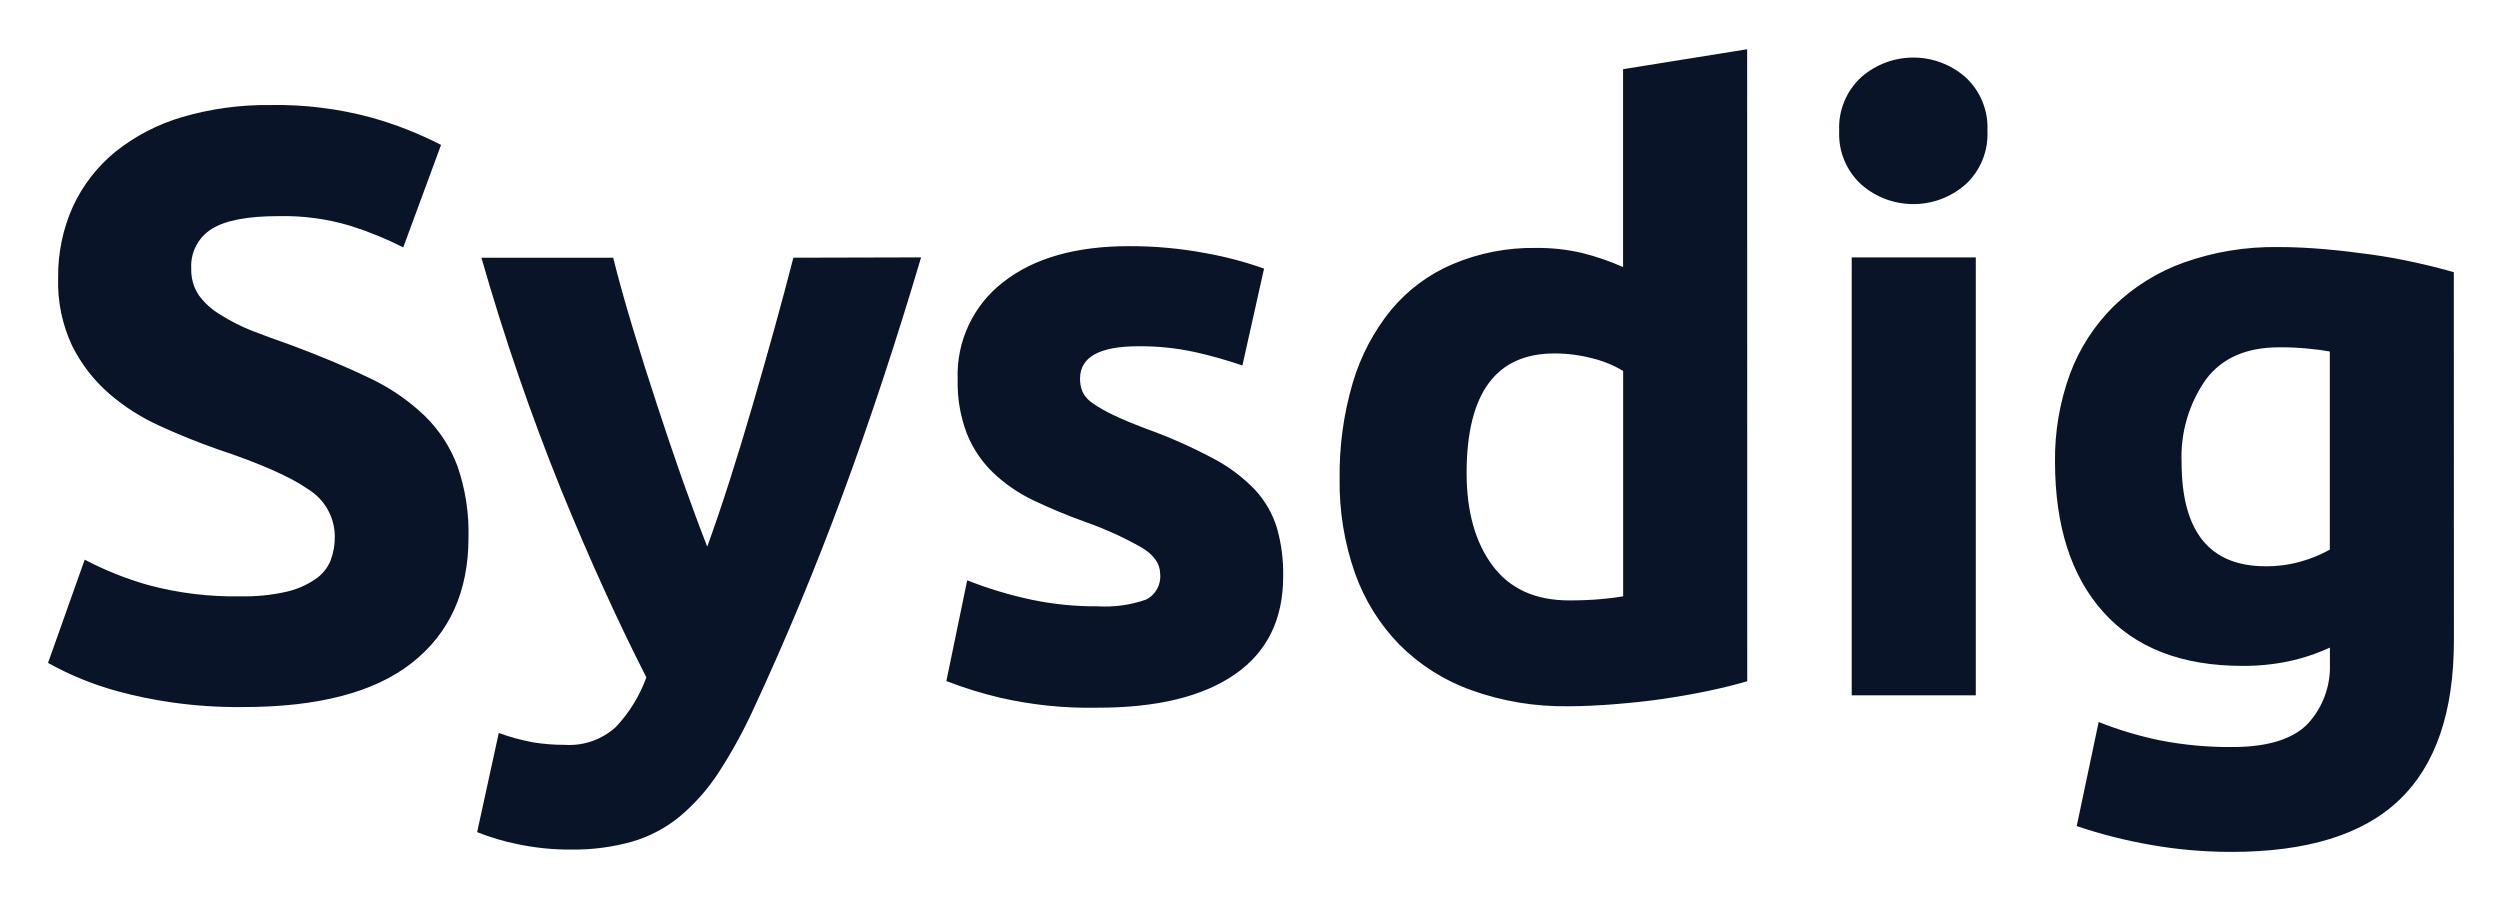
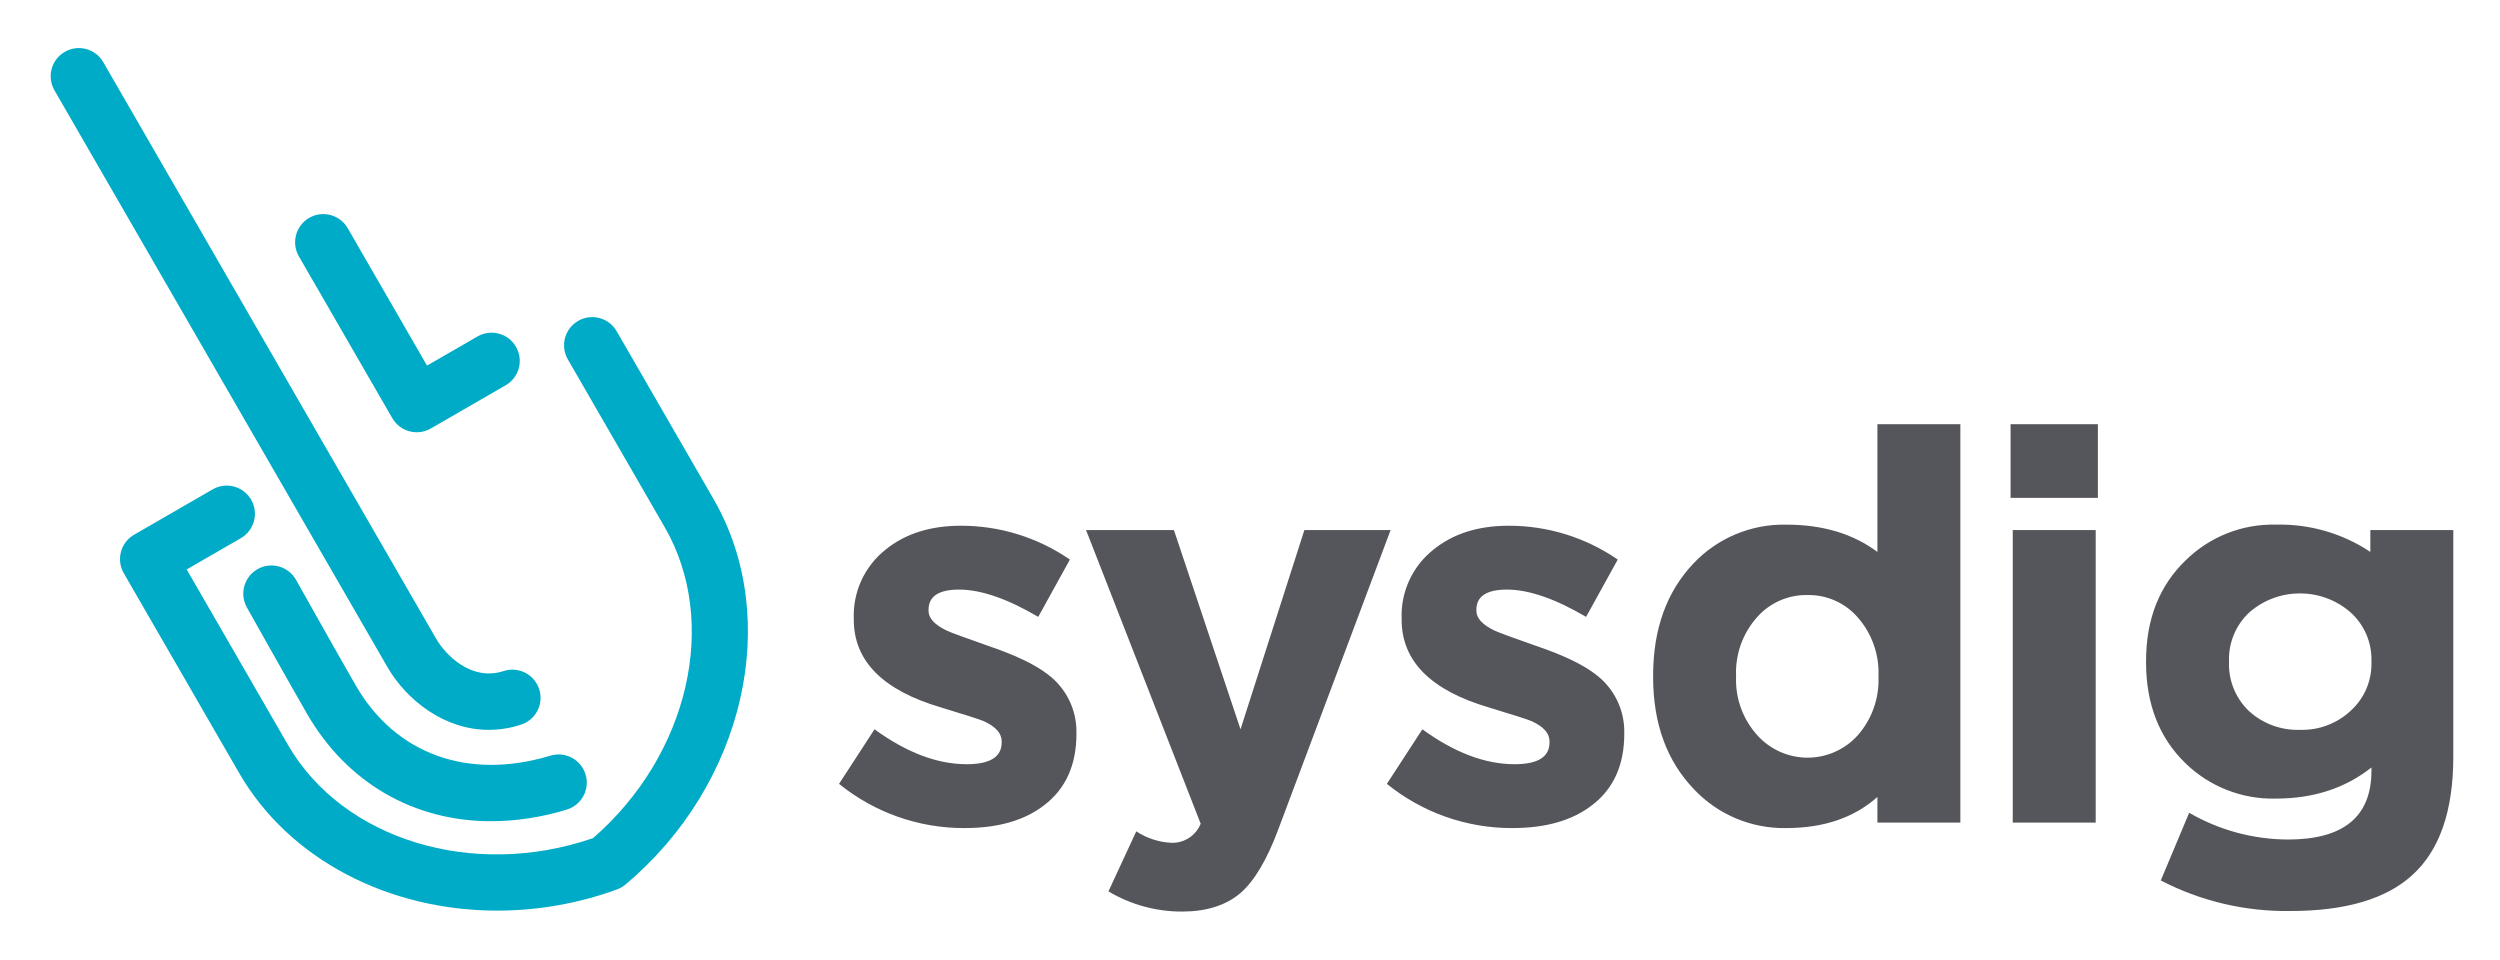
- <svg xmlns="http://www.w3.org/2000/svg" role="img" viewBox="-4.95 -4.95 309.66 111.41">
-   <path fill="#0a1429" d="M24.93 68.91a23.09 23.09 0 0 0 5.62-.57 10.32 10.32 0 0 0 3.56-1.55A5.11 5.11 0 0 0 36 64.47a8.12 8.12 0 0 0 .52-3 6.9 6.9 0 0 0-3.3-5.82q-3.3-2.32-11.35-5c-2.33-.82-4.67-1.77-7-2.83a26.16 26.16 0 0 1-6.29-4A19.23 19.23 0 0 1 4 37.91a18.37 18.37 0 0 1-1.75-8.4 20.93 20.93 0 0 1 1.85-8.92 19.2 19.2 0 0 1 5.26-6.76 24.21 24.21 0 0 1 8.26-4.28 37.23 37.23 0 0 1 10.92-1.49A44.62 44.62 0 0 1 41 9.6a45.13 45.13 0 0 1 8.68 3.4L45 25.69A43.86 43.86 0 0 0 38.39 23a28.84 28.84 0 0 0-8.82-1.18q-5.78 0-8.3 1.59a5.39 5.39 0 0 0-2.53 4.9 5.63 5.63 0 0 0 .93 3.3A8.88 8.88 0 0 0 22.3 34a23.48 23.48 0 0 0 3.92 2q2.22.87 4.9 1.8 5.56 2.07 9.69 4.07a25.81 25.81 0 0 1 6.86 4.7 17 17 0 0 1 4.07 6.29 25.16 25.16 0 0 1 1.34 8.77q0 10-7 15.52t-21.15 5.48a58.19 58.19 0 0 1-8.56-.57 55.5 55.5 0 0 1-6.76-1.39A38.35 38.35 0 0 1 1 77.16l4.54-12.79a40.41 40.41 0 0 0 7.89 3.15 40.86 40.86 0 0 0 11.5 1.39zm84.21-41.98q-4.65 15.68-9.72 29.4T88.35 82.94A60.81 60.81 0 0 1 84 90.83a24.57 24.57 0 0 1-4.76 5.36 16.61 16.61 0 0 1-5.83 3.09 26.53 26.53 0 0 1-7.59 1 31 31 0 0 1-6.67-.67 28.7 28.7 0 0 1-5-1.49l2.68-12.28A26.59 26.59 0 0 0 61.08 87a24.43 24.43 0 0 0 3.92.31 8.57 8.57 0 0 0 6.34-2.22 17.74 17.74 0 0 0 3.77-6.14q-5.26-10.3-10.52-23.15a289 289 0 0 1-9.91-28.83H71q1 4 2.43 8.72t3 9.49q1.56 4.78 3.16 9.33c1.07 3 2.09 5.77 3.06 8.25.9-2.48 1.83-5.22 2.8-8.25s1.91-6.14 2.84-9.33 1.83-6.36 2.7-9.49 1.63-6 2.33-8.72zM131 70.15a15.37 15.37 0 0 0 6-.83 3.19 3.19 0 0 0 1.75-3.2c0-1.23-.76-2.32-2.27-3.24a43.06 43.06 0 0 0-6.91-3.15A70.18 70.18 0 0 1 123 57a19.35 19.35 0 0 1-5-3.46 13.94 13.94 0 0 1-3.2-4.8 17.65 17.65 0 0 1-1.13-6.7 14.51 14.51 0 0 1 5.67-12.07q5.67-4.43 15.57-4.43a50.29 50.29 0 0 1 9.49.87 45.44 45.44 0 0 1 7.22 1.91l-2.68 12a55.83 55.83 0 0 0-5.83-1.65 31.71 31.71 0 0 0-7.06-.73c-4.82 0-7.22 1.34-7.22 4a4.08 4.08 0 0 0 .31 1.65 3.54 3.54 0 0 0 1.23 1.39 17.76 17.76 0 0 0 2.53 1.45q1.61.78 4.08 1.71a62.43 62.43 0 0 1 8.35 3.7 20 20 0 0 1 5.21 3.92 12.23 12.23 0 0 1 2.68 4.69 20.6 20.6 0 0 1 .77 6q0 8-6 12.14t-17.07 4.12a49.37 49.37 0 0 1-12-1.24 50 50 0 0 1-6.65-2.06l2.58-12.48a50.07 50.07 0 0 0 8.05 2.42 38.62 38.62 0 0 0 8.1.8zm80.47 9.28c-1.38.41-3 .81-4.74 1.18s-3.67.71-5.63 1-3.95.49-6 .66-4 .26-5.83.26a34 34 0 0 1-12-2 24 24 0 0 1-8.87-5.62 24.34 24.34 0 0 1-5.52-8.87 33.86 33.86 0 0 1-1.9-11.7 40.18 40.18 0 0 1 1.64-11.92 26 26 0 0 1 4.75-9 20.17 20.17 0 0 1 7.63-5.66 25.34 25.34 0 0 1 10.26-2 23.84 23.84 0 0 1 5.73.62 30.51 30.51 0 0 1 5.1 1.75V3.62l15.37-2.47zm-34.76-25.79q0 7.13 3.2 11.45t9.49 4.33q2.06 0 3.81-.15c1.17-.1 2.13-.22 2.89-.36V41a13.26 13.26 0 0 0-3.76-1.55 18.27 18.27 0 0 0-4.7-.62q-10.92-.04-10.93 14.81zm64.51-42.38a8.44 8.44 0 0 1-2.73 6.65 9.79 9.79 0 0 1-12.89 0 8.45 8.45 0 0 1-2.74-6.65 8.47 8.47 0 0 1 2.74-6.66 9.79 9.79 0 0 1 12.89 0 8.46 8.46 0 0 1 2.73 6.66zm-1.44 69.92h-15.37V26.93h15.37zM299 74.37q0 13.3-6.76 19.76t-20.88 6.44a57.09 57.09 0 0 1-9.9-.87 61.51 61.51 0 0 1-9.18-2.33L255 84.48a45.29 45.29 0 0 0 7.58 2.27 44.65 44.65 0 0 0 9 .83c4.39 0 7.51-1 9.33-2.89a10.38 10.38 0 0 0 2.73-7.43v-2a24.06 24.06 0 0 1-5.1 1.7 27.08 27.08 0 0 1-5.73.57q-11.24 0-17.22-6.65t-6-18.62a30.7 30.7 0 0 1 1.85-10.88 23.18 23.18 0 0 1 5.42-8.4 24.2 24.2 0 0 1 8.71-5.42 33.51 33.51 0 0 1 11.66-1.91c1.85 0 3.76.09 5.72.26s3.9.4 5.83.67 3.76.61 5.52 1 3.31.78 4.69 1.19zM265.27 52.3q0 12.9 10.42 12.89a15.52 15.52 0 0 0 4.44-.61 16.7 16.7 0 0 0 3.5-1.45V38.59c-.75-.14-1.65-.26-2.68-.36a34.56 34.56 0 0 0-3.61-.16q-6.09 0-9.07 4a16.62 16.62 0 0 0-3 10.23z" />
+ <svg xmlns="http://www.w3.org/2000/svg" role="img" viewBox="-9.72 -9.22 479.44 183.94">
+   <defs>
+     <style>.b54056f2-56ef-46e5-a82f-3238b517185d{fill:#00abc7}</style>
+   </defs>
+   <g id="a038776f-2437-43cb-abc5-7f31b982d84c" data-name="Layer 1">
+     <path fill="#55565b" d="M196.717 131.478q0 9.002-6.175 13.71-5.652 4.395-15.281 4.396a37.976 37.976 0 0 1-24.072-8.478l6.803-10.466q9.209 6.699 17.688 6.698 6.697 0 6.698-4.186v-.209q0-2.3-3.454-3.872-1.256-.522-8.163-2.616-16.746-4.918-16.746-16.85v-.209a16.104 16.104 0 0 1 6.07-13.188q5.652-4.604 14.443-4.605a36.718 36.718 0 0 1 20.933 6.49l-6.071 10.989q-8.897-5.231-15.176-5.233-5.862 0-5.861 3.872v.209q0 2.095 3.454 3.768 1.359.627 7.954 2.93 7.744 2.618 11.408 5.442a13.687 13.687 0 0 1 5.547 11.199zm38.685 18.42q-3.245 8.686-7.222 12.141-4.187 3.556-11.198 3.558a27.443 27.443 0 0 1-14.129-3.872l5.338-11.512a13.393 13.393 0 0 0 6.803 2.197 5.838 5.838 0 0 0 5.547-3.663l-21.979-56.308h16.851l12.768 38.201 12.246-38.201h16.536zm66.378-18.42q0 9.002-6.175 13.71-5.652 4.395-15.281 4.396a37.976 37.976 0 0 1-24.072-8.478l6.803-10.466q9.209 6.699 17.688 6.698 6.697 0 6.698-4.186v-.209q0-2.3-3.454-3.872-1.256-.522-8.163-2.616-16.746-4.918-16.746-16.85v-.209a16.104 16.104 0 0 1 6.07-13.188q5.652-4.604 14.443-4.605a36.718 36.718 0 0 1 20.933 6.49l-6.071 10.989q-8.897-5.231-15.176-5.233-5.862 0-5.861 3.872v.209q0 2.095 3.454 3.768 1.359.627 7.954 2.93 7.744 2.618 11.408 5.442a13.687 13.687 0 0 1 5.547 11.199zm48.542 17.059v-4.919q-6.699 5.965-17.478 5.966a23.708 23.708 0 0 1-17.688-7.431q-7.849-8.163-7.849-21.56v-.209q0-13.396 7.745-21.56a23.832 23.832 0 0 1 17.792-7.431q10.465 0 17.478 5.233V72.135h15.909v76.403zm.209-28.154a16.06 16.06 0 0 0-3.977-11.198 12.446 12.446 0 0 0-9.629-4.291 12.583 12.583 0 0 0-9.628 4.186 15.954 15.954 0 0 0-4.082 11.303v.209a15.809 15.809 0 0 0 4.082 11.199 12.948 12.948 0 0 0 19.258 0 16.059 16.059 0 0 0 3.977-11.199zm25.328-34.119v-14.129h16.746v14.129zm.418 62.273V92.439h15.909v56.098zm84.488-12.664q0 15.596-7.849 22.711-7.536 6.908-23.445 6.908a52.265 52.265 0 0 1-24.804-5.861l5.442-12.978a38.099 38.099 0 0 0 18.944 5.128q16.013 0 16.013-13.188v-.628q-7.535 5.965-18.316 5.966a23.97 23.97 0 0 1-17.374-6.803q-7.535-7.325-7.535-19.363v-.209q0-12.034 7.64-19.362a23.842 23.842 0 0 1 17.269-6.803 31.258 31.258 0 0 1 18.106 5.233v-4.186h15.909zm-15.699-18.316a12.114 12.114 0 0 0-3.977-9.315 14.764 14.764 0 0 0-19.467 0 12.265 12.265 0 0 0-3.872 9.315v.209a12.385 12.385 0 0 0 3.872 9.42 13.826 13.826 0 0 0 9.734 3.559 13.606 13.606 0 0 0 9.734-3.663 12.112 12.112 0 0 0 3.977-9.315z" />
+     <path d="M84.474 148.273c-14.755 0-27.617-7.277-35.323-20.623-3.11-5.386-11.129-19.666-11.532-20.391a5.404 5.404 0 1 1 9.443-5.26c.098.177 8.382 14.931 11.451 20.246 7.611 13.183 21.55 18.219 37.288 13.462a5.405 5.405 0 1 1 3.125 10.348 49.993 49.993 0 0 1-14.451 2.218z" class="b54056f2-56ef-46e5-a82f-3238b517185d" />
+     <path d="M85.646 165.417c-20.604 0-39.835-9.641-49.512-26.402l-22.116-38.306A5.404 5.404 0 0 1 15.996 93.327l15.064-8.697a5.404 5.404 0 1 1 5.405 9.36L26.081 99.985l19.414 33.626c10.524 18.228 35.546 25.83 58.513 17.903 18.347-15.925 24.276-41.397 13.752-59.625L99.176 59.7a5.404 5.404 0 0 1 9.36-5.405L127.121 86.484c13.247 22.945 5.986 54.728-16.89 73.929a5.396 5.396 0 0 1-1.627.939 67.181 67.181 0 0 1-22.957 4.065zm21.11-9.144z" class="b54056f2-56ef-46e5-a82f-3238b517185d" />
+     <path d="M84.022 130.749c-8.536 0-15.771-5.684-19.446-12.048L.725 8.107a5.404 5.404 0 0 1 9.36-5.405l63.851 110.594c1.742 3.015 6.679 8.19 12.89 6.186a5.405 5.405 0 1 1 3.316 10.288 19.888 19.888 0 0 1-6.12.979zM70.196 73.68a5.406 5.406 0 0 1-4.68-2.702L47.599 39.944a5.404 5.404 0 1 1 9.36-5.405l15.215 26.354 9.677-5.588a5.404 5.404 0 0 1 5.405 9.36l-14.358 8.29a5.407 5.407 0 0 1-2.702.725z" class="b54056f2-56ef-46e5-a82f-3238b517185d" />
+   </g>
</svg>
